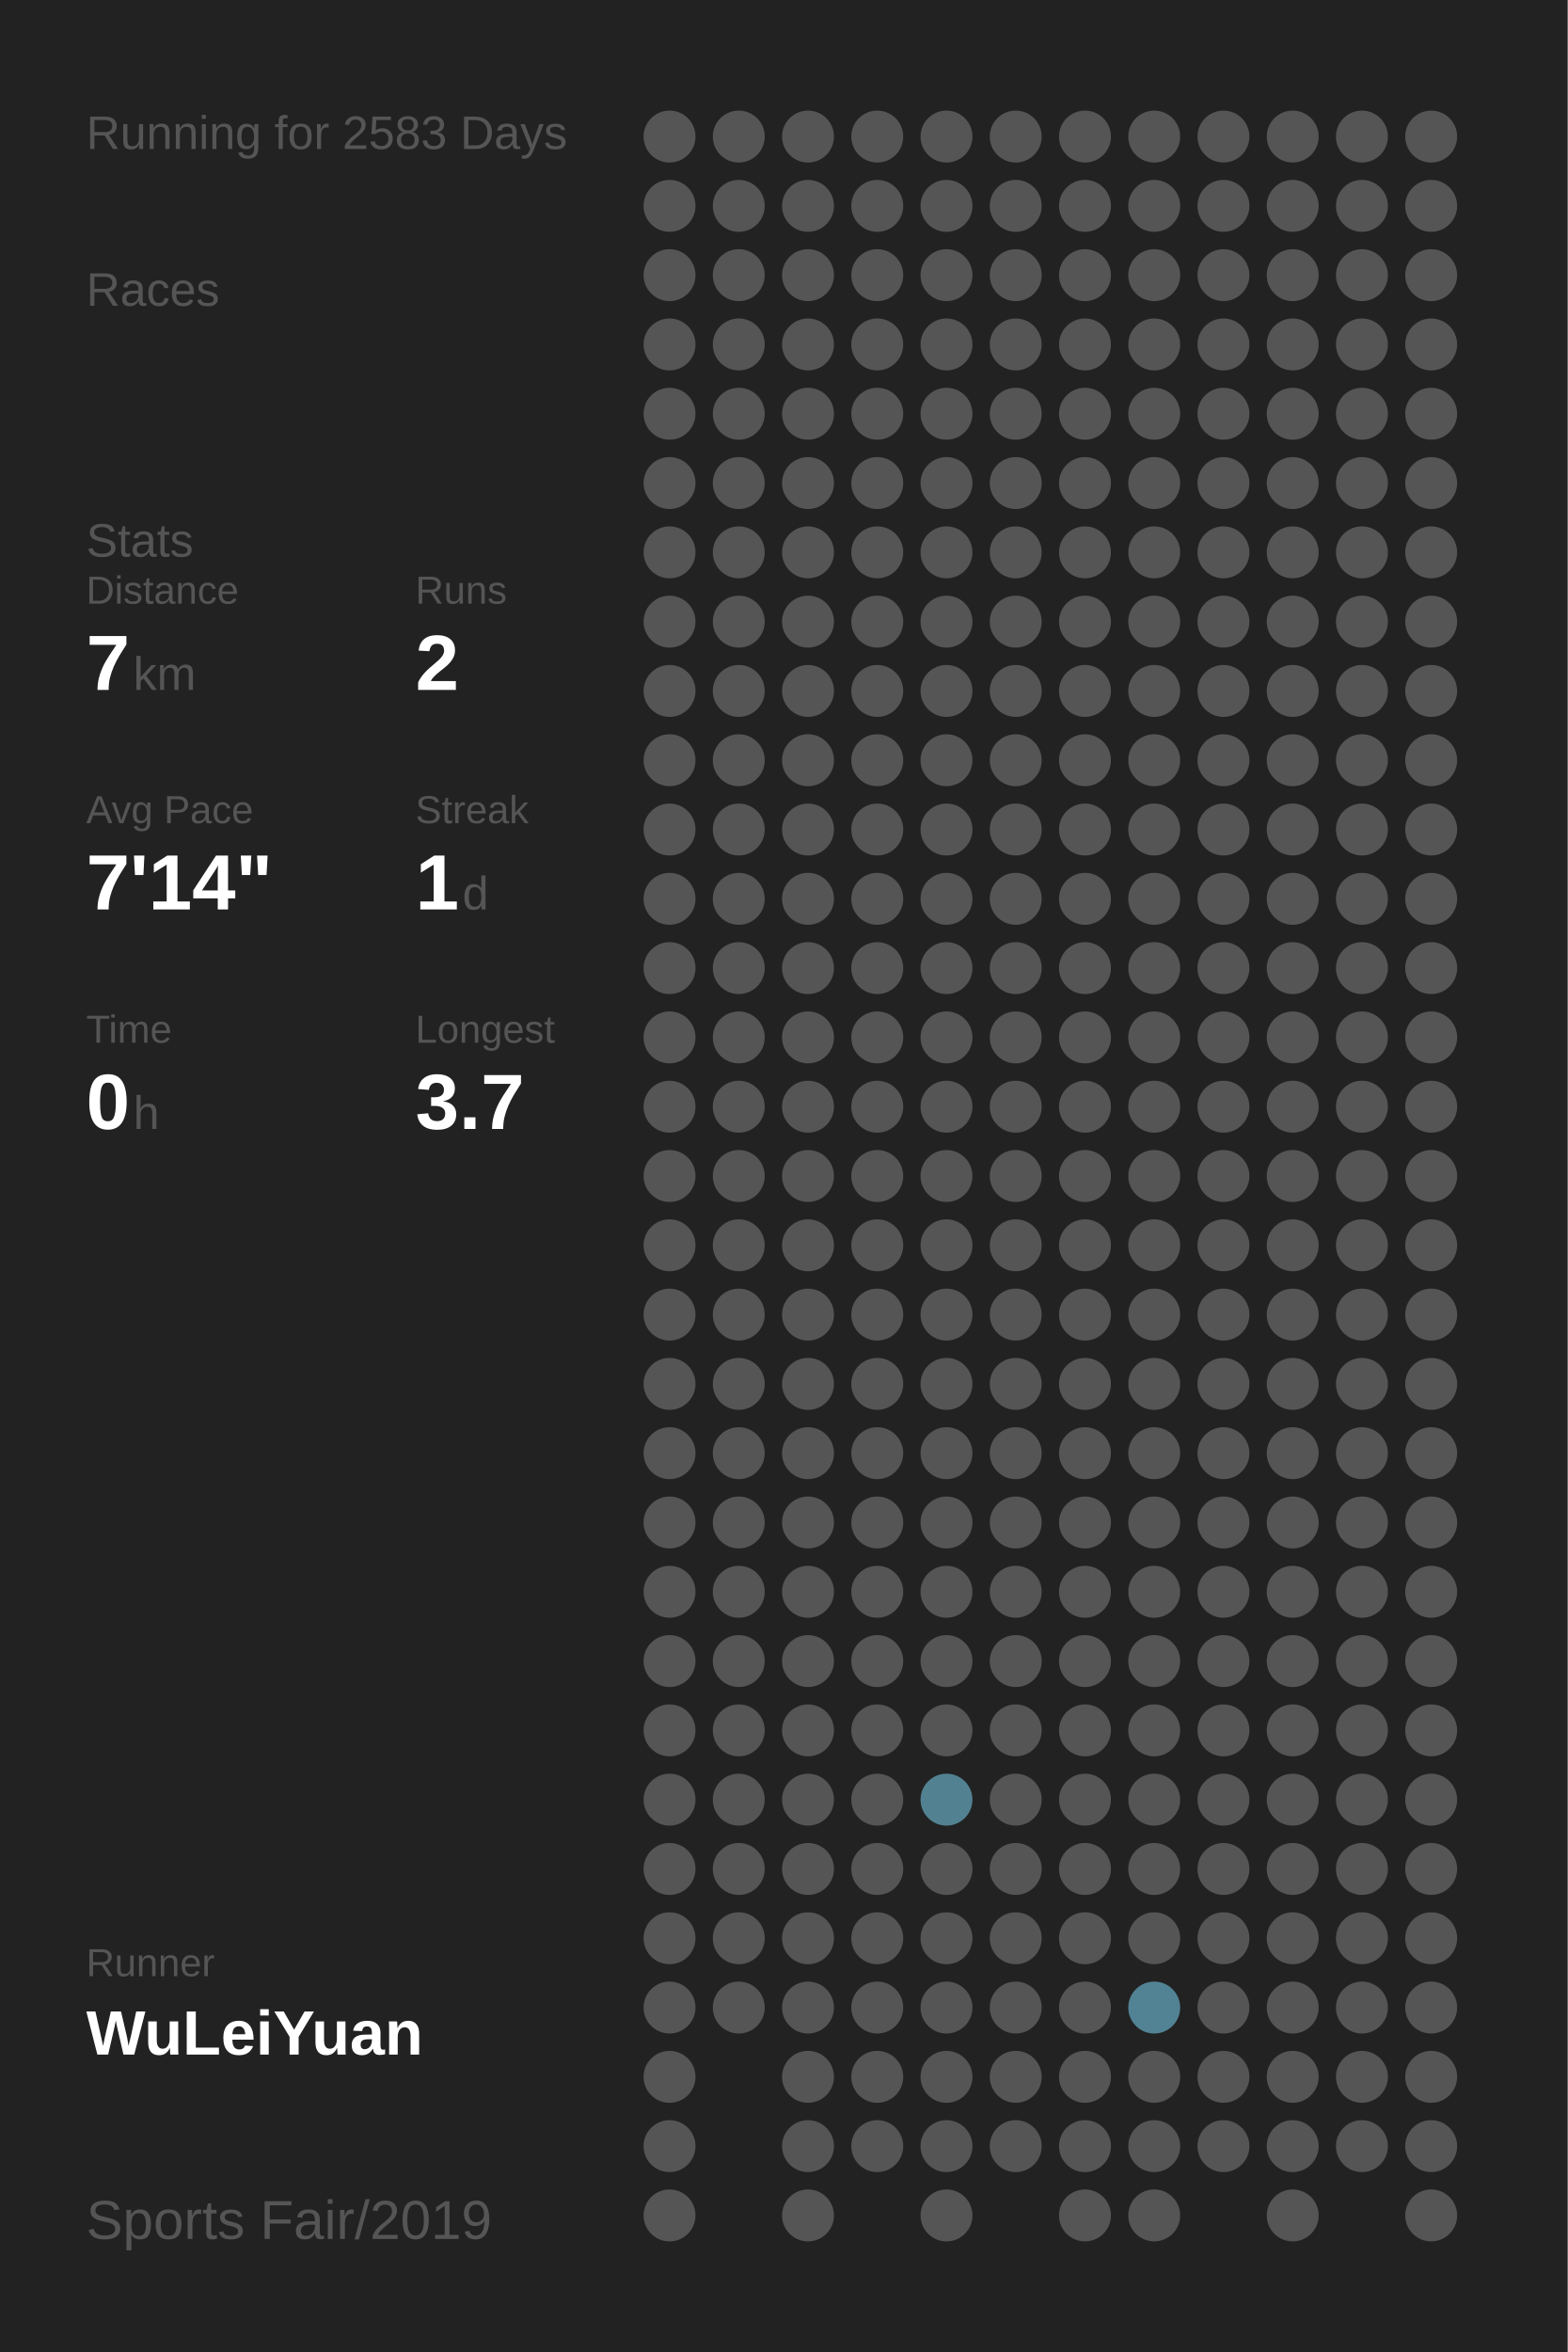
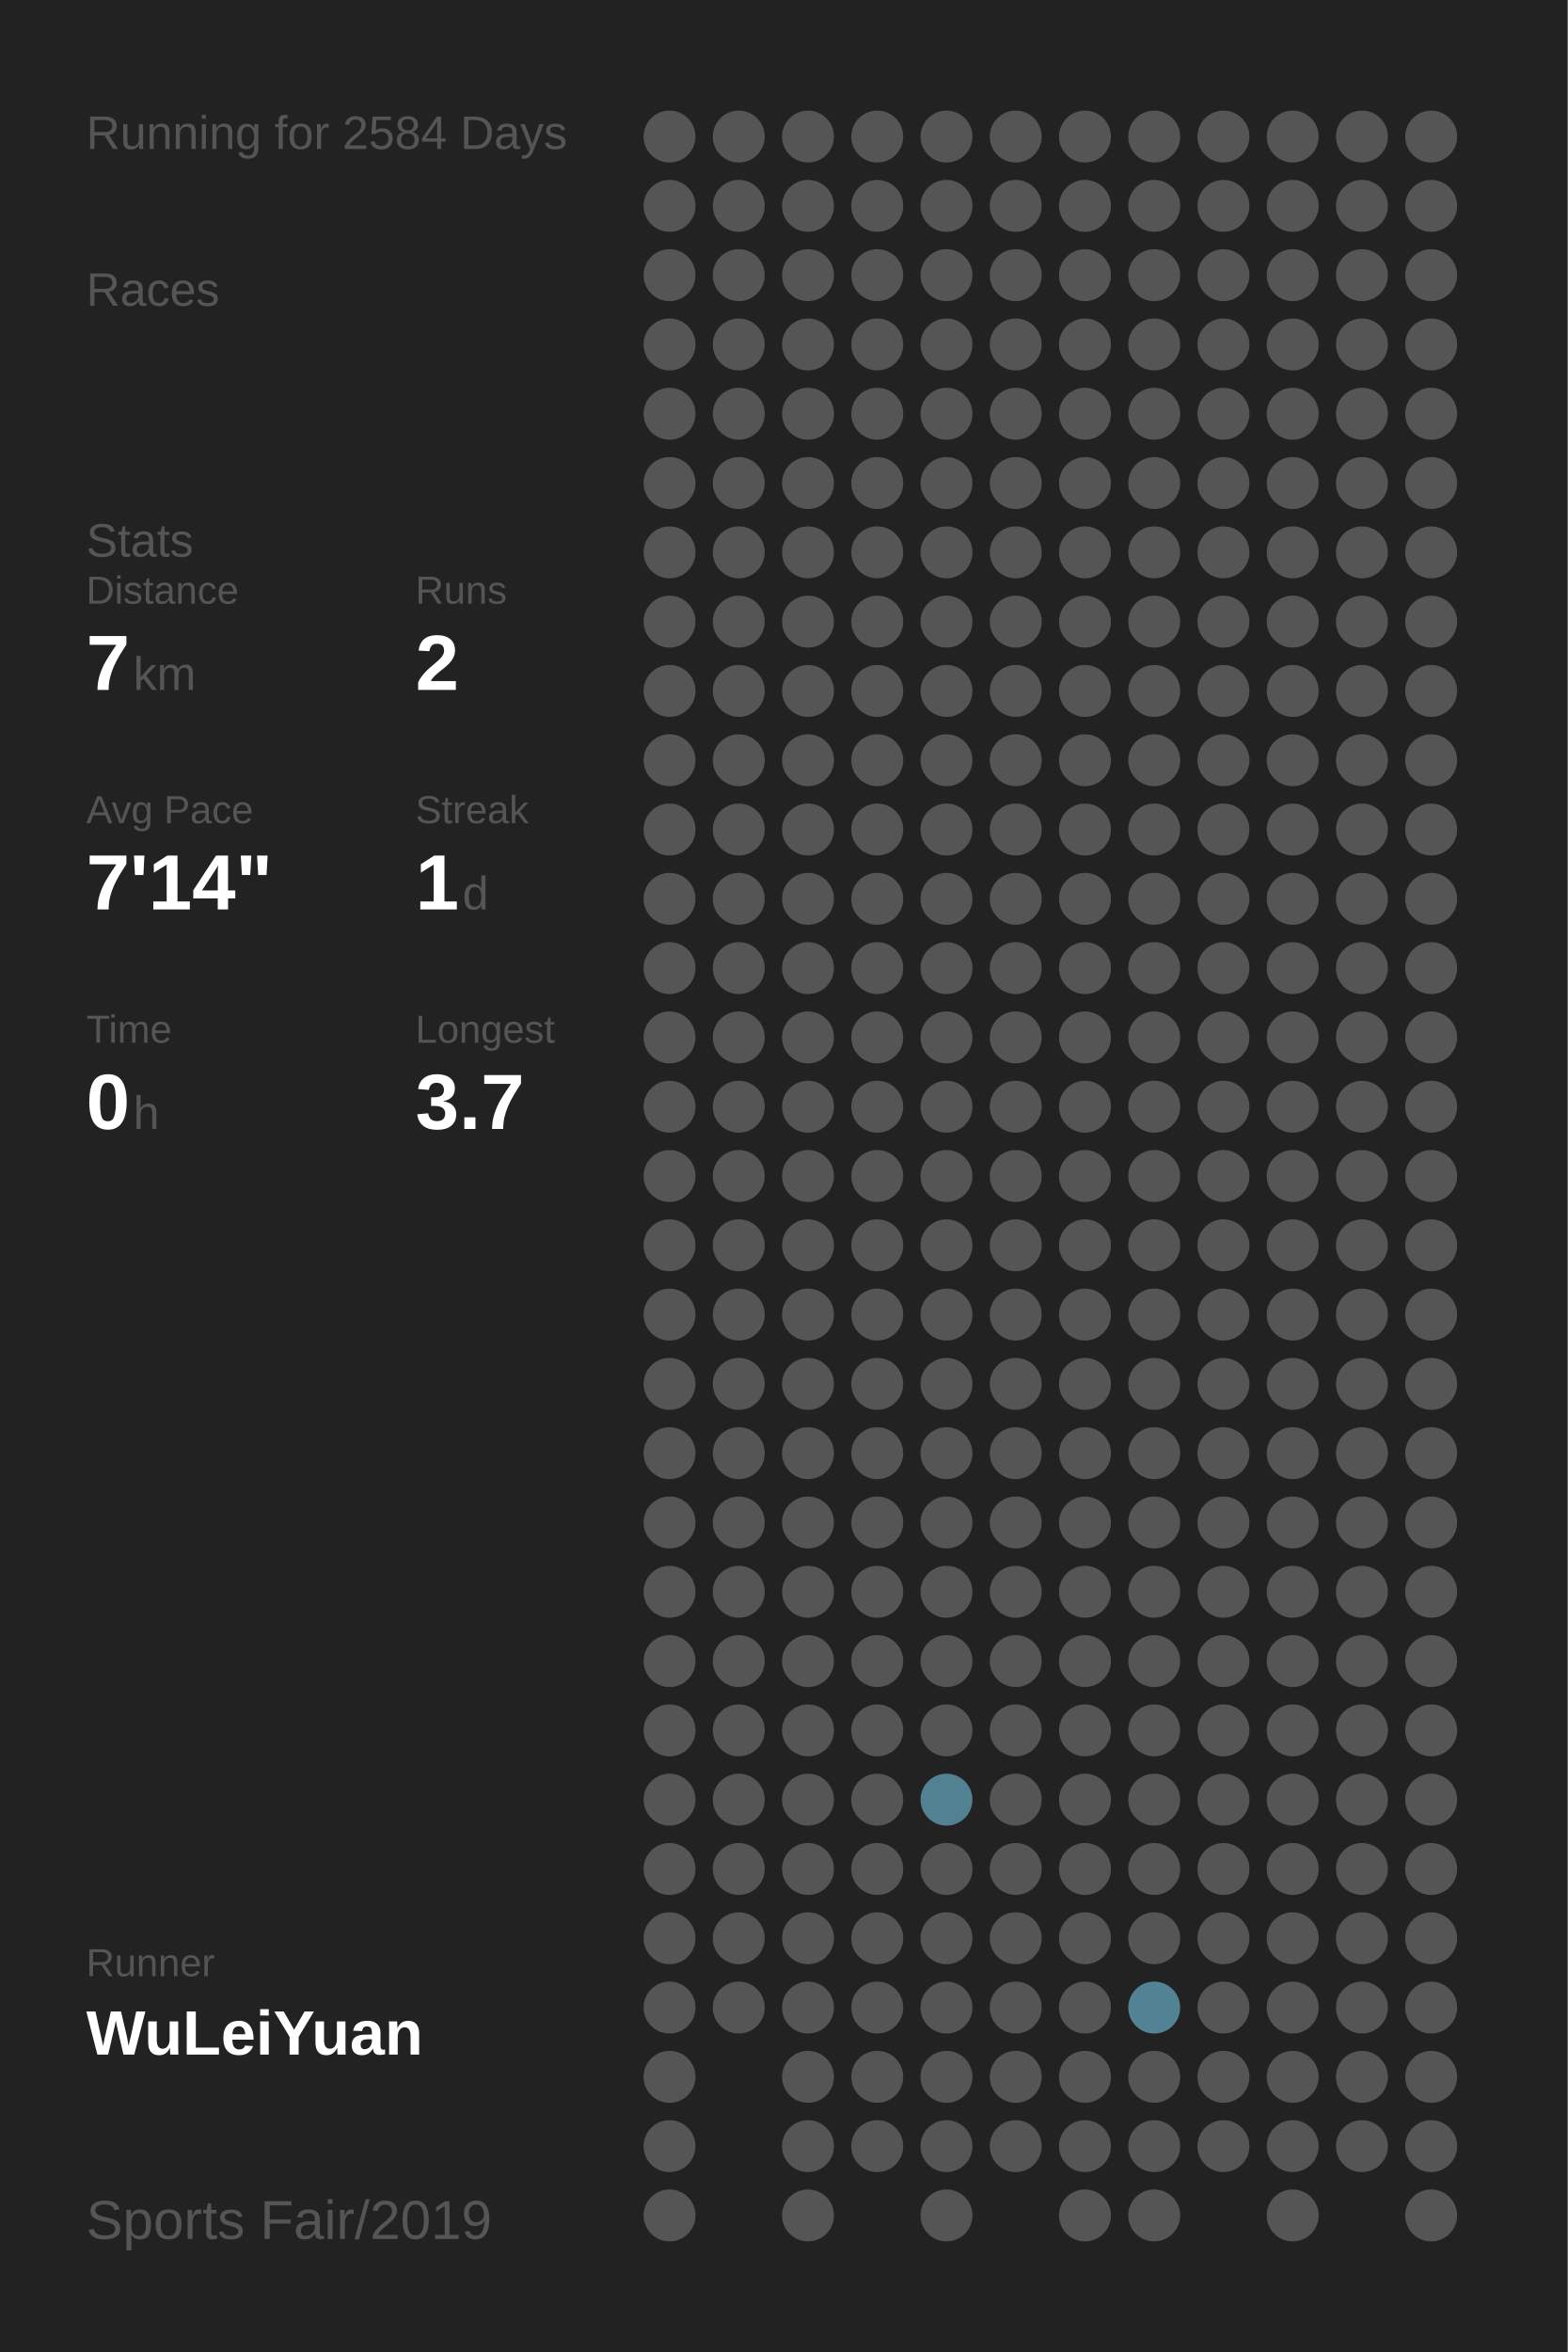
<svg xmlns="http://www.w3.org/2000/svg" baseProfile="full" height="300mm" version="1.1" viewBox="0,0,200,300" width="200mm">
  <defs />
  <rect fill="#222222" height="300" width="200" x="0" y="0" />
-   <text fill="#555555" style="font-size:6px; font-family:Arial;" x="11" y="19">Running for 2583 Days</text>
+   <text fill="#555555" style="font-size:6px; font-family:Arial;" x="11" y="19">Running for 2584 Days</text>
  <text fill="#555555" style="font-size:6px; font-family:Arial;" x="11" y="39">Races</text>
  <text fill="#555555" style="font-size:6px; font-family:Arial;" x="11" y="71">Stats</text>
  <text fill="#555555" style="font-size:5px; font-family:Arial;" x="11" y="77">Distance</text>
  <text fill="#FFFFFF" style="font-size:10px; font-family:Arial; font-weight:bold;" x="11" y="88">7</text>
  <text fill="#555555" style="font-size:6px; font-family:Arial;" x="17" y="88">km</text>
  <text fill="#555555" style="font-size:5px; font-family:Arial;" x="53" y="77">Runs</text>
  <text fill="#FFFFFF" style="font-size:10px; font-family:Arial; font-weight:bold;" x="53" y="88">2</text>
  <text fill="#555555" style="font-size:5px; font-family:Arial;" x="11" y="105">Avg Pace</text>
  <text fill="#FFFFFF" style="font-size:10px; font-family:Arial; font-weight:bold;" x="11" y="116">7'14"</text>
  <text fill="#555555" style="font-size:5px; font-family:Arial;" x="53" y="105">Streak</text>
  <text fill="#FFFFFF" style="font-size:10px; font-family:Arial; font-weight:bold;" x="53" y="116">1</text>
  <text fill="#555555" style="font-size:6px; font-family:Arial;" x="59" y="116">d</text>
  <text fill="#555555" style="font-size:5px; font-family:Arial;" x="11" y="133">Time</text>
  <text fill="#FFFFFF" style="font-size:10px; font-family:Arial; font-weight:bold;" x="11" y="144">0</text>
  <text fill="#555555" style="font-size:6px; font-family:Arial;" x="17" y="144">h</text>
  <text fill="#555555" style="font-size:5px; font-family:Arial;" x="53" y="133">Longest</text>
  <text fill="#FFFFFF" style="font-size:10px; font-family:Arial; font-weight:bold;" x="53" y="144">3.7</text>
  <text fill="#555555" style="font-size:5px; font-family:Arial;" x="11" y="252.065">Runner</text>
  <text fill="#FFFFFF" style="font-size:8px; font-family:Arial; font-weight:bold;" x="11" y="262.065">WuLeiYuan</text>
  <text fill="#555555" style="font-size:7px; font-family:Arial;" x="11" y="285.581">Sports Fair/2019</text>
  <circle cx="85.417" cy="17.419" fill="#555555" r="3.312" />
  <circle cx="85.417" cy="26.258" fill="#555555" r="3.312" />
  <circle cx="85.417" cy="35.097" fill="#555555" r="3.312" />
  <circle cx="85.417" cy="43.935" fill="#555555" r="3.312" />
  <circle cx="85.417" cy="52.774" fill="#555555" r="3.312" />
  <circle cx="85.417" cy="61.613" fill="#555555" r="3.312" />
  <circle cx="85.417" cy="70.452" fill="#555555" r="3.312" />
  <circle cx="85.417" cy="79.29" fill="#555555" r="3.312" />
  <circle cx="85.417" cy="88.129" fill="#555555" r="3.312" />
  <circle cx="85.417" cy="96.968" fill="#555555" r="3.312" />
  <circle cx="85.417" cy="105.806" fill="#555555" r="3.312" />
  <circle cx="85.417" cy="114.645" fill="#555555" r="3.312" />
  <circle cx="85.417" cy="123.484" fill="#555555" r="3.312" />
  <circle cx="85.417" cy="132.323" fill="#555555" r="3.312" />
  <circle cx="85.417" cy="141.161" fill="#555555" r="3.312" />
  <circle cx="85.417" cy="150" fill="#555555" r="3.312" />
  <circle cx="85.417" cy="158.839" fill="#555555" r="3.312" />
  <circle cx="85.417" cy="167.677" fill="#555555" r="3.312" />
  <circle cx="85.417" cy="176.516" fill="#555555" r="3.312" />
  <circle cx="85.417" cy="185.355" fill="#555555" r="3.312" />
  <circle cx="85.417" cy="194.194" fill="#555555" r="3.312" />
  <circle cx="85.417" cy="203.032" fill="#555555" r="3.312" />
  <circle cx="85.417" cy="211.871" fill="#555555" r="3.312" />
  <circle cx="85.417" cy="220.71" fill="#555555" r="3.312" />
  <circle cx="85.417" cy="229.548" fill="#555555" r="3.312" />
  <circle cx="85.417" cy="238.387" fill="#555555" r="3.312" />
  <circle cx="85.417" cy="247.226" fill="#555555" r="3.312" />
  <circle cx="85.417" cy="256.065" fill="#555555" r="3.312" />
  <circle cx="85.417" cy="264.903" fill="#555555" r="3.312" />
  <circle cx="85.417" cy="273.742" fill="#555555" r="3.312" />
  <circle cx="85.417" cy="282.581" fill="#555555" r="3.312" />
  <circle cx="94.25" cy="17.419" fill="#555555" r="3.312" />
  <circle cx="94.25" cy="26.258" fill="#555555" r="3.312" />
  <circle cx="94.25" cy="35.097" fill="#555555" r="3.312" />
  <circle cx="94.25" cy="43.935" fill="#555555" r="3.312" />
  <circle cx="94.25" cy="52.774" fill="#555555" r="3.312" />
  <circle cx="94.25" cy="61.613" fill="#555555" r="3.312" />
  <circle cx="94.25" cy="70.452" fill="#555555" r="3.312" />
  <circle cx="94.25" cy="79.29" fill="#555555" r="3.312" />
  <circle cx="94.25" cy="88.129" fill="#555555" r="3.312" />
  <circle cx="94.25" cy="96.968" fill="#555555" r="3.312" />
  <circle cx="94.25" cy="105.806" fill="#555555" r="3.312" />
  <circle cx="94.25" cy="114.645" fill="#555555" r="3.312" />
  <circle cx="94.25" cy="123.484" fill="#555555" r="3.312" />
  <circle cx="94.25" cy="132.323" fill="#555555" r="3.312" />
  <circle cx="94.25" cy="141.161" fill="#555555" r="3.312" />
  <circle cx="94.25" cy="150" fill="#555555" r="3.312" />
  <circle cx="94.25" cy="158.839" fill="#555555" r="3.312" />
  <circle cx="94.25" cy="167.677" fill="#555555" r="3.312" />
  <circle cx="94.25" cy="176.516" fill="#555555" r="3.312" />
  <circle cx="94.25" cy="185.355" fill="#555555" r="3.312" />
  <circle cx="94.25" cy="194.194" fill="#555555" r="3.312" />
  <circle cx="94.25" cy="203.032" fill="#555555" r="3.312" />
  <circle cx="94.25" cy="211.871" fill="#555555" r="3.312" />
  <circle cx="94.25" cy="220.71" fill="#555555" r="3.312" />
  <circle cx="94.25" cy="229.548" fill="#555555" r="3.312" />
  <circle cx="94.25" cy="238.387" fill="#555555" r="3.312" />
  <circle cx="94.25" cy="247.226" fill="#555555" r="3.312" />
  <circle cx="94.25" cy="256.065" fill="#555555" r="3.312" />
  <circle cx="103.083" cy="17.419" fill="#555555" r="3.312" />
  <circle cx="103.083" cy="26.258" fill="#555555" r="3.312" />
  <circle cx="103.083" cy="35.097" fill="#555555" r="3.312" />
  <circle cx="103.083" cy="43.935" fill="#555555" r="3.312" />
  <circle cx="103.083" cy="52.774" fill="#555555" r="3.312" />
  <circle cx="103.083" cy="61.613" fill="#555555" r="3.312" />
  <circle cx="103.083" cy="70.452" fill="#555555" r="3.312" />
  <circle cx="103.083" cy="79.29" fill="#555555" r="3.312" />
  <circle cx="103.083" cy="88.129" fill="#555555" r="3.312" />
  <circle cx="103.083" cy="96.968" fill="#555555" r="3.312" />
  <circle cx="103.083" cy="105.806" fill="#555555" r="3.312" />
  <circle cx="103.083" cy="114.645" fill="#555555" r="3.312" />
  <circle cx="103.083" cy="123.484" fill="#555555" r="3.312" />
  <circle cx="103.083" cy="132.323" fill="#555555" r="3.312" />
  <circle cx="103.083" cy="141.161" fill="#555555" r="3.312" />
  <circle cx="103.083" cy="150" fill="#555555" r="3.312" />
  <circle cx="103.083" cy="158.839" fill="#555555" r="3.312" />
  <circle cx="103.083" cy="167.677" fill="#555555" r="3.312" />
  <circle cx="103.083" cy="176.516" fill="#555555" r="3.312" />
  <circle cx="103.083" cy="185.355" fill="#555555" r="3.312" />
  <circle cx="103.083" cy="194.194" fill="#555555" r="3.312" />
  <circle cx="103.083" cy="203.032" fill="#555555" r="3.312" />
  <circle cx="103.083" cy="211.871" fill="#555555" r="3.312" />
  <circle cx="103.083" cy="220.71" fill="#555555" r="3.312" />
  <circle cx="103.083" cy="229.548" fill="#555555" r="3.312" />
  <circle cx="103.083" cy="238.387" fill="#555555" r="3.312" />
  <circle cx="103.083" cy="247.226" fill="#555555" r="3.312" />
  <circle cx="103.083" cy="256.065" fill="#555555" r="3.312" />
  <circle cx="103.083" cy="264.903" fill="#555555" r="3.312" />
  <circle cx="103.083" cy="273.742" fill="#555555" r="3.312" />
  <circle cx="103.083" cy="282.581" fill="#555555" r="3.312" />
  <circle cx="111.917" cy="17.419" fill="#555555" r="3.312" />
  <circle cx="111.917" cy="26.258" fill="#555555" r="3.312" />
  <circle cx="111.917" cy="35.097" fill="#555555" r="3.312" />
  <circle cx="111.917" cy="43.935" fill="#555555" r="3.312" />
  <circle cx="111.917" cy="52.774" fill="#555555" r="3.312" />
  <circle cx="111.917" cy="61.613" fill="#555555" r="3.312" />
  <circle cx="111.917" cy="70.452" fill="#555555" r="3.312" />
  <circle cx="111.917" cy="79.29" fill="#555555" r="3.312" />
  <circle cx="111.917" cy="88.129" fill="#555555" r="3.312" />
  <circle cx="111.917" cy="96.968" fill="#555555" r="3.312" />
  <circle cx="111.917" cy="105.806" fill="#555555" r="3.312" />
  <circle cx="111.917" cy="114.645" fill="#555555" r="3.312" />
  <circle cx="111.917" cy="123.484" fill="#555555" r="3.312" />
  <circle cx="111.917" cy="132.323" fill="#555555" r="3.312" />
  <circle cx="111.917" cy="141.161" fill="#555555" r="3.312" />
  <circle cx="111.917" cy="150" fill="#555555" r="3.312" />
  <circle cx="111.917" cy="158.839" fill="#555555" r="3.312" />
  <circle cx="111.917" cy="167.677" fill="#555555" r="3.312" />
  <circle cx="111.917" cy="176.516" fill="#555555" r="3.312" />
  <circle cx="111.917" cy="185.355" fill="#555555" r="3.312" />
  <circle cx="111.917" cy="194.194" fill="#555555" r="3.312" />
  <circle cx="111.917" cy="203.032" fill="#555555" r="3.312" />
  <circle cx="111.917" cy="211.871" fill="#555555" r="3.312" />
  <circle cx="111.917" cy="220.71" fill="#555555" r="3.312" />
  <circle cx="111.917" cy="229.548" fill="#555555" r="3.312" />
  <circle cx="111.917" cy="238.387" fill="#555555" r="3.312" />
  <circle cx="111.917" cy="247.226" fill="#555555" r="3.312" />
  <circle cx="111.917" cy="256.065" fill="#555555" r="3.312" />
  <circle cx="111.917" cy="264.903" fill="#555555" r="3.312" />
  <circle cx="111.917" cy="273.742" fill="#555555" r="3.312" />
  <circle cx="120.75" cy="17.419" fill="#555555" r="3.312" />
  <circle cx="120.75" cy="26.258" fill="#555555" r="3.312" />
  <circle cx="120.75" cy="35.097" fill="#555555" r="3.312" />
  <circle cx="120.75" cy="43.935" fill="#555555" r="3.312" />
  <circle cx="120.75" cy="52.774" fill="#555555" r="3.312" />
  <circle cx="120.75" cy="61.613" fill="#555555" r="3.312" />
  <circle cx="120.75" cy="70.452" fill="#555555" r="3.312" />
  <circle cx="120.75" cy="79.29" fill="#555555" r="3.312" />
  <circle cx="120.75" cy="88.129" fill="#555555" r="3.312" />
  <circle cx="120.75" cy="96.968" fill="#555555" r="3.312" />
  <circle cx="120.75" cy="105.806" fill="#555555" r="3.312" />
  <circle cx="120.75" cy="114.645" fill="#555555" r="3.312" />
  <circle cx="120.75" cy="123.484" fill="#555555" r="3.312" />
  <circle cx="120.75" cy="132.323" fill="#555555" r="3.312" />
  <circle cx="120.75" cy="141.161" fill="#555555" r="3.312" />
  <circle cx="120.75" cy="150" fill="#555555" r="3.312" />
  <circle cx="120.75" cy="158.839" fill="#555555" r="3.312" />
  <circle cx="120.75" cy="167.677" fill="#555555" r="3.312" />
  <circle cx="120.75" cy="176.516" fill="#555555" r="3.312" />
  <circle cx="120.75" cy="185.355" fill="#555555" r="3.312" />
  <circle cx="120.75" cy="194.194" fill="#555555" r="3.312" />
  <circle cx="120.75" cy="203.032" fill="#555555" r="3.312" />
  <circle cx="120.75" cy="211.871" fill="#555555" r="3.312" />
  <circle cx="120.75" cy="220.71" fill="#555555" r="3.312" />
  <circle cx="120.75" cy="229.548" fill="#528191" r="3.312" />
  <circle cx="120.75" cy="238.387" fill="#555555" r="3.312" />
  <circle cx="120.75" cy="247.226" fill="#555555" r="3.312" />
  <circle cx="120.75" cy="256.065" fill="#555555" r="3.312" />
  <circle cx="120.75" cy="264.903" fill="#555555" r="3.312" />
  <circle cx="120.75" cy="273.742" fill="#555555" r="3.312" />
  <circle cx="120.75" cy="282.581" fill="#555555" r="3.312" />
  <circle cx="129.583" cy="17.419" fill="#555555" r="3.312" />
  <circle cx="129.583" cy="26.258" fill="#555555" r="3.312" />
  <circle cx="129.583" cy="35.097" fill="#555555" r="3.312" />
  <circle cx="129.583" cy="43.935" fill="#555555" r="3.312" />
  <circle cx="129.583" cy="52.774" fill="#555555" r="3.312" />
  <circle cx="129.583" cy="61.613" fill="#555555" r="3.312" />
  <circle cx="129.583" cy="70.452" fill="#555555" r="3.312" />
  <circle cx="129.583" cy="79.29" fill="#555555" r="3.312" />
  <circle cx="129.583" cy="88.129" fill="#555555" r="3.312" />
  <circle cx="129.583" cy="96.968" fill="#555555" r="3.312" />
  <circle cx="129.583" cy="105.806" fill="#555555" r="3.312" />
  <circle cx="129.583" cy="114.645" fill="#555555" r="3.312" />
  <circle cx="129.583" cy="123.484" fill="#555555" r="3.312" />
  <circle cx="129.583" cy="132.323" fill="#555555" r="3.312" />
  <circle cx="129.583" cy="141.161" fill="#555555" r="3.312" />
  <circle cx="129.583" cy="150" fill="#555555" r="3.312" />
  <circle cx="129.583" cy="158.839" fill="#555555" r="3.312" />
  <circle cx="129.583" cy="167.677" fill="#555555" r="3.312" />
  <circle cx="129.583" cy="176.516" fill="#555555" r="3.312" />
  <circle cx="129.583" cy="185.355" fill="#555555" r="3.312" />
  <circle cx="129.583" cy="194.194" fill="#555555" r="3.312" />
  <circle cx="129.583" cy="203.032" fill="#555555" r="3.312" />
  <circle cx="129.583" cy="211.871" fill="#555555" r="3.312" />
  <circle cx="129.583" cy="220.71" fill="#555555" r="3.312" />
  <circle cx="129.583" cy="229.548" fill="#555555" r="3.312" />
  <circle cx="129.583" cy="238.387" fill="#555555" r="3.312" />
  <circle cx="129.583" cy="247.226" fill="#555555" r="3.312" />
  <circle cx="129.583" cy="256.065" fill="#555555" r="3.312" />
  <circle cx="129.583" cy="264.903" fill="#555555" r="3.312" />
  <circle cx="129.583" cy="273.742" fill="#555555" r="3.312" />
  <circle cx="138.417" cy="17.419" fill="#555555" r="3.312" />
  <circle cx="138.417" cy="26.258" fill="#555555" r="3.312" />
  <circle cx="138.417" cy="35.097" fill="#555555" r="3.312" />
  <circle cx="138.417" cy="43.935" fill="#555555" r="3.312" />
  <circle cx="138.417" cy="52.774" fill="#555555" r="3.312" />
  <circle cx="138.417" cy="61.613" fill="#555555" r="3.312" />
  <circle cx="138.417" cy="70.452" fill="#555555" r="3.312" />
  <circle cx="138.417" cy="79.29" fill="#555555" r="3.312" />
  <circle cx="138.417" cy="88.129" fill="#555555" r="3.312" />
  <circle cx="138.417" cy="96.968" fill="#555555" r="3.312" />
  <circle cx="138.417" cy="105.806" fill="#555555" r="3.312" />
  <circle cx="138.417" cy="114.645" fill="#555555" r="3.312" />
  <circle cx="138.417" cy="123.484" fill="#555555" r="3.312" />
  <circle cx="138.417" cy="132.323" fill="#555555" r="3.312" />
  <circle cx="138.417" cy="141.161" fill="#555555" r="3.312" />
  <circle cx="138.417" cy="150" fill="#555555" r="3.312" />
  <circle cx="138.417" cy="158.839" fill="#555555" r="3.312" />
  <circle cx="138.417" cy="167.677" fill="#555555" r="3.312" />
  <circle cx="138.417" cy="176.516" fill="#555555" r="3.312" />
  <circle cx="138.417" cy="185.355" fill="#555555" r="3.312" />
  <circle cx="138.417" cy="194.194" fill="#555555" r="3.312" />
  <circle cx="138.417" cy="203.032" fill="#555555" r="3.312" />
  <circle cx="138.417" cy="211.871" fill="#555555" r="3.312" />
  <circle cx="138.417" cy="220.71" fill="#555555" r="3.312" />
  <circle cx="138.417" cy="229.548" fill="#555555" r="3.312" />
  <circle cx="138.417" cy="238.387" fill="#555555" r="3.312" />
  <circle cx="138.417" cy="247.226" fill="#555555" r="3.312" />
  <circle cx="138.417" cy="256.065" fill="#555555" r="3.312" />
  <circle cx="138.417" cy="264.903" fill="#555555" r="3.312" />
  <circle cx="138.417" cy="273.742" fill="#555555" r="3.312" />
  <circle cx="138.417" cy="282.581" fill="#555555" r="3.312" />
  <circle cx="147.25" cy="17.419" fill="#555555" r="3.312" />
  <circle cx="147.25" cy="26.258" fill="#555555" r="3.312" />
  <circle cx="147.25" cy="35.097" fill="#555555" r="3.312" />
  <circle cx="147.25" cy="43.935" fill="#555555" r="3.312" />
  <circle cx="147.25" cy="52.774" fill="#555555" r="3.312" />
  <circle cx="147.25" cy="61.613" fill="#555555" r="3.312" />
  <circle cx="147.25" cy="70.452" fill="#555555" r="3.312" />
  <circle cx="147.25" cy="79.29" fill="#555555" r="3.312" />
  <circle cx="147.25" cy="88.129" fill="#555555" r="3.312" />
  <circle cx="147.25" cy="96.968" fill="#555555" r="3.312" />
  <circle cx="147.25" cy="105.806" fill="#555555" r="3.312" />
  <circle cx="147.25" cy="114.645" fill="#555555" r="3.312" />
  <circle cx="147.25" cy="123.484" fill="#555555" r="3.312" />
  <circle cx="147.25" cy="132.323" fill="#555555" r="3.312" />
  <circle cx="147.25" cy="141.161" fill="#555555" r="3.312" />
  <circle cx="147.25" cy="150" fill="#555555" r="3.312" />
  <circle cx="147.25" cy="158.839" fill="#555555" r="3.312" />
  <circle cx="147.25" cy="167.677" fill="#555555" r="3.312" />
  <circle cx="147.25" cy="176.516" fill="#555555" r="3.312" />
  <circle cx="147.25" cy="185.355" fill="#555555" r="3.312" />
  <circle cx="147.25" cy="194.194" fill="#555555" r="3.312" />
  <circle cx="147.25" cy="203.032" fill="#555555" r="3.312" />
  <circle cx="147.25" cy="211.871" fill="#555555" r="3.312" />
  <circle cx="147.25" cy="220.71" fill="#555555" r="3.312" />
  <circle cx="147.25" cy="229.548" fill="#555555" r="3.312" />
  <circle cx="147.25" cy="238.387" fill="#555555" r="3.312" />
  <circle cx="147.25" cy="247.226" fill="#555555" r="3.312" />
  <circle cx="147.25" cy="256.065" fill="#528394" r="3.312" />
  <circle cx="147.25" cy="264.903" fill="#555555" r="3.312" />
  <circle cx="147.25" cy="273.742" fill="#555555" r="3.312" />
  <circle cx="147.25" cy="282.581" fill="#555555" r="3.312" />
  <circle cx="156.083" cy="17.419" fill="#555555" r="3.312" />
  <circle cx="156.083" cy="26.258" fill="#555555" r="3.312" />
  <circle cx="156.083" cy="35.097" fill="#555555" r="3.312" />
  <circle cx="156.083" cy="43.935" fill="#555555" r="3.312" />
  <circle cx="156.083" cy="52.774" fill="#555555" r="3.312" />
  <circle cx="156.083" cy="61.613" fill="#555555" r="3.312" />
  <circle cx="156.083" cy="70.452" fill="#555555" r="3.312" />
  <circle cx="156.083" cy="79.29" fill="#555555" r="3.312" />
  <circle cx="156.083" cy="88.129" fill="#555555" r="3.312" />
  <circle cx="156.083" cy="96.968" fill="#555555" r="3.312" />
  <circle cx="156.083" cy="105.806" fill="#555555" r="3.312" />
  <circle cx="156.083" cy="114.645" fill="#555555" r="3.312" />
  <circle cx="156.083" cy="123.484" fill="#555555" r="3.312" />
  <circle cx="156.083" cy="132.323" fill="#555555" r="3.312" />
  <circle cx="156.083" cy="141.161" fill="#555555" r="3.312" />
  <circle cx="156.083" cy="150" fill="#555555" r="3.312" />
  <circle cx="156.083" cy="158.839" fill="#555555" r="3.312" />
  <circle cx="156.083" cy="167.677" fill="#555555" r="3.312" />
  <circle cx="156.083" cy="176.516" fill="#555555" r="3.312" />
  <circle cx="156.083" cy="185.355" fill="#555555" r="3.312" />
  <circle cx="156.083" cy="194.194" fill="#555555" r="3.312" />
  <circle cx="156.083" cy="203.032" fill="#555555" r="3.312" />
  <circle cx="156.083" cy="211.871" fill="#555555" r="3.312" />
  <circle cx="156.083" cy="220.71" fill="#555555" r="3.312" />
  <circle cx="156.083" cy="229.548" fill="#555555" r="3.312" />
  <circle cx="156.083" cy="238.387" fill="#555555" r="3.312" />
  <circle cx="156.083" cy="247.226" fill="#555555" r="3.312" />
  <circle cx="156.083" cy="256.065" fill="#555555" r="3.312" />
  <circle cx="156.083" cy="264.903" fill="#555555" r="3.312" />
  <circle cx="156.083" cy="273.742" fill="#555555" r="3.312" />
  <circle cx="164.917" cy="17.419" fill="#555555" r="3.312" />
  <circle cx="164.917" cy="26.258" fill="#555555" r="3.312" />
  <circle cx="164.917" cy="35.097" fill="#555555" r="3.312" />
  <circle cx="164.917" cy="43.935" fill="#555555" r="3.312" />
  <circle cx="164.917" cy="52.774" fill="#555555" r="3.312" />
  <circle cx="164.917" cy="61.613" fill="#555555" r="3.312" />
  <circle cx="164.917" cy="70.452" fill="#555555" r="3.312" />
  <circle cx="164.917" cy="79.29" fill="#555555" r="3.312" />
  <circle cx="164.917" cy="88.129" fill="#555555" r="3.312" />
  <circle cx="164.917" cy="96.968" fill="#555555" r="3.312" />
  <circle cx="164.917" cy="105.806" fill="#555555" r="3.312" />
  <circle cx="164.917" cy="114.645" fill="#555555" r="3.312" />
  <circle cx="164.917" cy="123.484" fill="#555555" r="3.312" />
  <circle cx="164.917" cy="132.323" fill="#555555" r="3.312" />
  <circle cx="164.917" cy="141.161" fill="#555555" r="3.312" />
  <circle cx="164.917" cy="150" fill="#555555" r="3.312" />
  <circle cx="164.917" cy="158.839" fill="#555555" r="3.312" />
  <circle cx="164.917" cy="167.677" fill="#555555" r="3.312" />
  <circle cx="164.917" cy="176.516" fill="#555555" r="3.312" />
  <circle cx="164.917" cy="185.355" fill="#555555" r="3.312" />
  <circle cx="164.917" cy="194.194" fill="#555555" r="3.312" />
  <circle cx="164.917" cy="203.032" fill="#555555" r="3.312" />
  <circle cx="164.917" cy="211.871" fill="#555555" r="3.312" />
  <circle cx="164.917" cy="220.71" fill="#555555" r="3.312" />
  <circle cx="164.917" cy="229.548" fill="#555555" r="3.312" />
  <circle cx="164.917" cy="238.387" fill="#555555" r="3.312" />
  <circle cx="164.917" cy="247.226" fill="#555555" r="3.312" />
  <circle cx="164.917" cy="256.065" fill="#555555" r="3.312" />
  <circle cx="164.917" cy="264.903" fill="#555555" r="3.312" />
  <circle cx="164.917" cy="273.742" fill="#555555" r="3.312" />
  <circle cx="164.917" cy="282.581" fill="#555555" r="3.312" />
  <circle cx="173.75" cy="17.419" fill="#555555" r="3.312" />
  <circle cx="173.75" cy="26.258" fill="#555555" r="3.312" />
  <circle cx="173.75" cy="35.097" fill="#555555" r="3.312" />
  <circle cx="173.75" cy="43.935" fill="#555555" r="3.312" />
  <circle cx="173.75" cy="52.774" fill="#555555" r="3.312" />
  <circle cx="173.75" cy="61.613" fill="#555555" r="3.312" />
  <circle cx="173.75" cy="70.452" fill="#555555" r="3.312" />
  <circle cx="173.75" cy="79.29" fill="#555555" r="3.312" />
  <circle cx="173.75" cy="88.129" fill="#555555" r="3.312" />
  <circle cx="173.75" cy="96.968" fill="#555555" r="3.312" />
  <circle cx="173.75" cy="105.806" fill="#555555" r="3.312" />
  <circle cx="173.75" cy="114.645" fill="#555555" r="3.312" />
  <circle cx="173.75" cy="123.484" fill="#555555" r="3.312" />
  <circle cx="173.75" cy="132.323" fill="#555555" r="3.312" />
  <circle cx="173.75" cy="141.161" fill="#555555" r="3.312" />
  <circle cx="173.75" cy="150" fill="#555555" r="3.312" />
  <circle cx="173.75" cy="158.839" fill="#555555" r="3.312" />
  <circle cx="173.75" cy="167.677" fill="#555555" r="3.312" />
  <circle cx="173.75" cy="176.516" fill="#555555" r="3.312" />
  <circle cx="173.75" cy="185.355" fill="#555555" r="3.312" />
  <circle cx="173.75" cy="194.194" fill="#555555" r="3.312" />
  <circle cx="173.75" cy="203.032" fill="#555555" r="3.312" />
  <circle cx="173.75" cy="211.871" fill="#555555" r="3.312" />
  <circle cx="173.75" cy="220.71" fill="#555555" r="3.312" />
  <circle cx="173.75" cy="229.548" fill="#555555" r="3.312" />
  <circle cx="173.75" cy="238.387" fill="#555555" r="3.312" />
  <circle cx="173.75" cy="247.226" fill="#555555" r="3.312" />
  <circle cx="173.75" cy="256.065" fill="#555555" r="3.312" />
  <circle cx="173.75" cy="264.903" fill="#555555" r="3.312" />
  <circle cx="173.75" cy="273.742" fill="#555555" r="3.312" />
  <circle cx="182.583" cy="17.419" fill="#555555" r="3.312" />
  <circle cx="182.583" cy="26.258" fill="#555555" r="3.312" />
  <circle cx="182.583" cy="35.097" fill="#555555" r="3.312" />
  <circle cx="182.583" cy="43.935" fill="#555555" r="3.312" />
  <circle cx="182.583" cy="52.774" fill="#555555" r="3.312" />
  <circle cx="182.583" cy="61.613" fill="#555555" r="3.312" />
  <circle cx="182.583" cy="70.452" fill="#555555" r="3.312" />
  <circle cx="182.583" cy="79.29" fill="#555555" r="3.312" />
  <circle cx="182.583" cy="88.129" fill="#555555" r="3.312" />
  <circle cx="182.583" cy="96.968" fill="#555555" r="3.312" />
  <circle cx="182.583" cy="105.806" fill="#555555" r="3.312" />
  <circle cx="182.583" cy="114.645" fill="#555555" r="3.312" />
  <circle cx="182.583" cy="123.484" fill="#555555" r="3.312" />
  <circle cx="182.583" cy="132.323" fill="#555555" r="3.312" />
  <circle cx="182.583" cy="141.161" fill="#555555" r="3.312" />
  <circle cx="182.583" cy="150" fill="#555555" r="3.312" />
  <circle cx="182.583" cy="158.839" fill="#555555" r="3.312" />
  <circle cx="182.583" cy="167.677" fill="#555555" r="3.312" />
  <circle cx="182.583" cy="176.516" fill="#555555" r="3.312" />
  <circle cx="182.583" cy="185.355" fill="#555555" r="3.312" />
  <circle cx="182.583" cy="194.194" fill="#555555" r="3.312" />
  <circle cx="182.583" cy="203.032" fill="#555555" r="3.312" />
  <circle cx="182.583" cy="211.871" fill="#555555" r="3.312" />
  <circle cx="182.583" cy="220.71" fill="#555555" r="3.312" />
  <circle cx="182.583" cy="229.548" fill="#555555" r="3.312" />
  <circle cx="182.583" cy="238.387" fill="#555555" r="3.312" />
  <circle cx="182.583" cy="247.226" fill="#555555" r="3.312" />
  <circle cx="182.583" cy="256.065" fill="#555555" r="3.312" />
  <circle cx="182.583" cy="264.903" fill="#555555" r="3.312" />
  <circle cx="182.583" cy="273.742" fill="#555555" r="3.312" />
  <circle cx="182.583" cy="282.581" fill="#555555" r="3.312" />
</svg>
